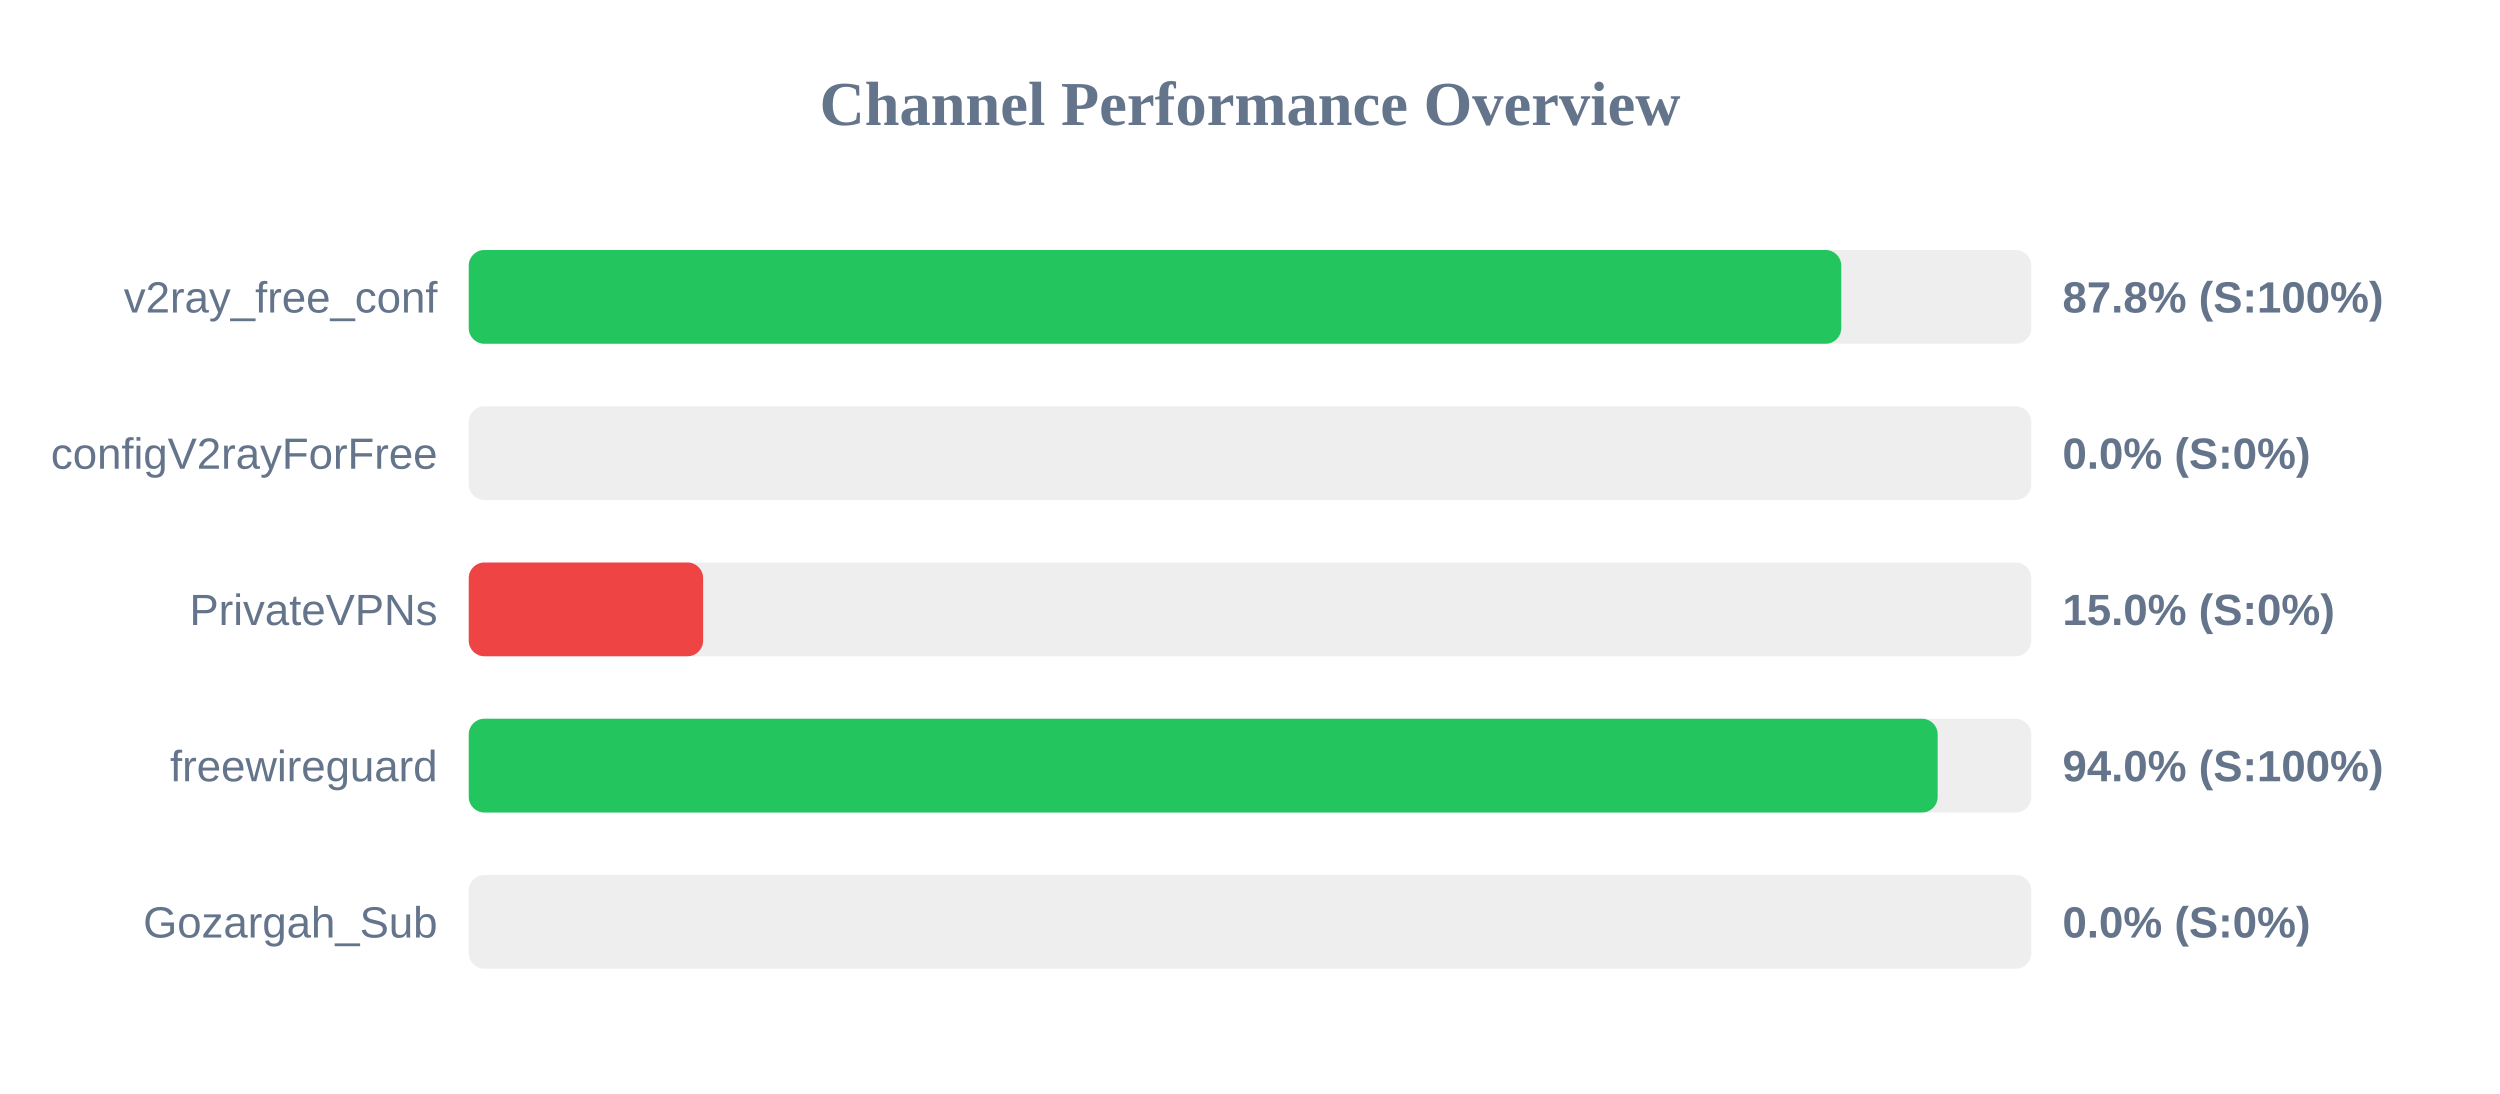
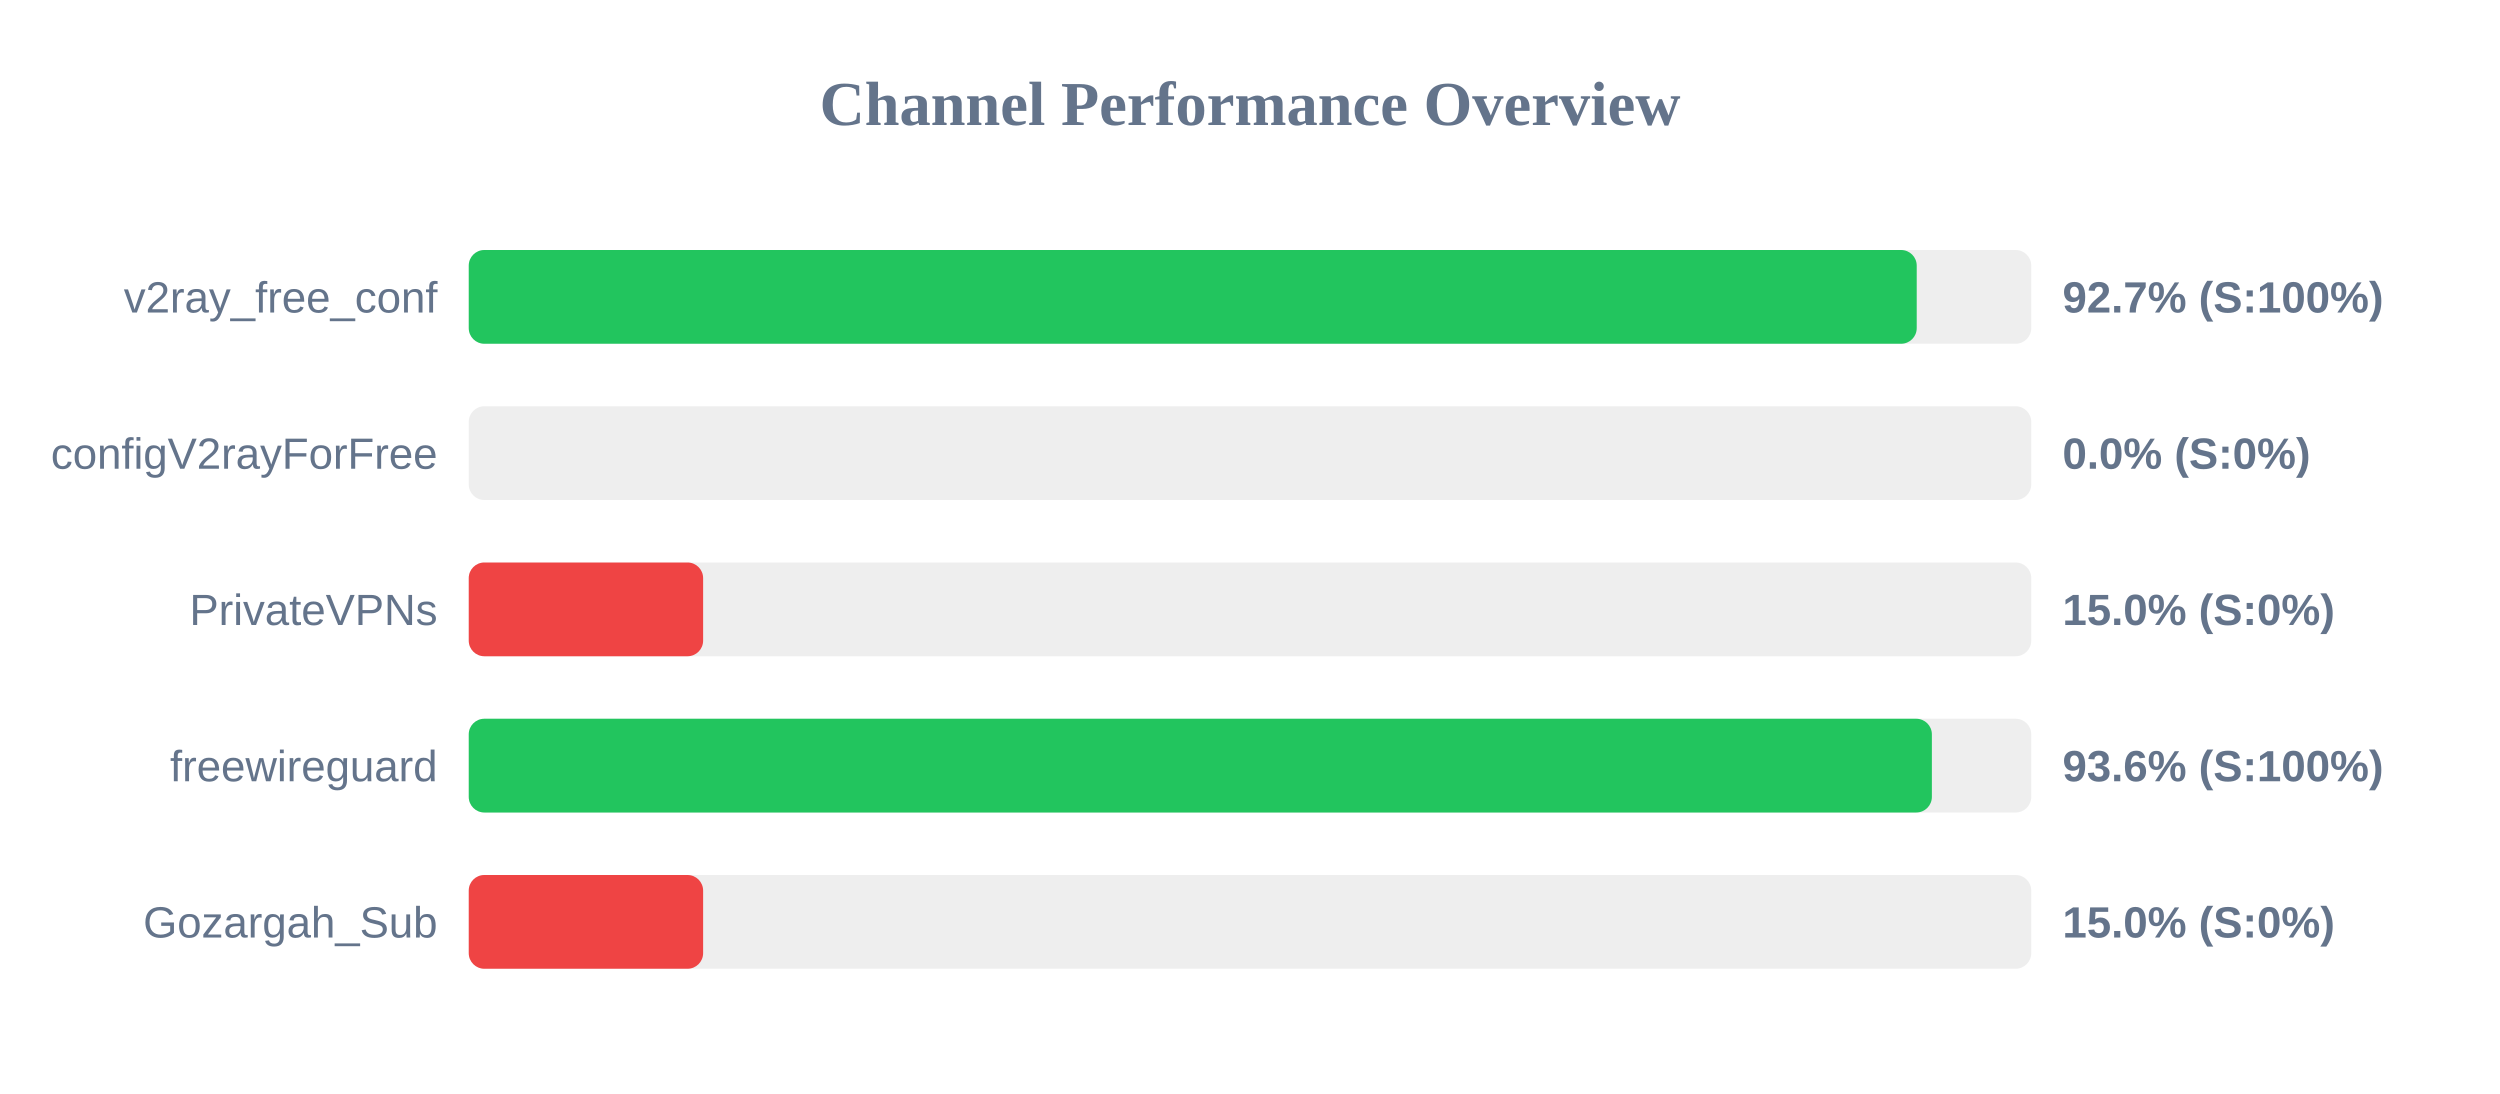
<svg xmlns="http://www.w3.org/2000/svg" width="800" height="350" version="1.1">
  <style>
        .row { font: 14px Arial; fill: #64748b; }
        .score { font: bold 14px Arial; fill: #64748b; }
    </style>
  <text x="400" y="40" text-anchor="middle" font-size="20px" font-weight="bold" fill="#64748b">Channel Performance Overview</text>
  <rect x="150" y="80" width="500" height="30" fill="#eee" rx="5" />
-   <rect x="150" y="80" width="439.2" height="30" fill="#22c55e" rx="5" />
+   <rect x="150" y="80" width="463.35" height="30" fill="#22c55e" rx="5" />
  <text x="140" y="100" text-anchor="end" class="row">v2ray_free_conf</text>
-   <text x="660" y="100" text-anchor="start" class="score">87.8% (S:100%)</text>
+   <text x="660" y="100" text-anchor="start" class="score">92.7% (S:100%)</text>
  <rect x="150" y="130" width="500" height="30" fill="#eee" rx="5" />
  <rect x="150" y="130" width="0.0" height="30" fill="#ef4444" rx="5" />
  <text x="140" y="150" text-anchor="end" class="row">configV2rayForFree</text>
  <text x="660" y="150" text-anchor="start" class="score">0.0% (S:0%)</text>
  <rect x="150" y="180" width="500" height="30" fill="#eee" rx="5" />
  <rect x="150" y="180" width="75.0" height="30" fill="#ef4444" rx="5" />
  <text x="140" y="200" text-anchor="end" class="row">PrivateVPNs</text>
  <text x="660" y="200" text-anchor="start" class="score">15.0% (S:0%)</text>
  <rect x="150" y="230" width="500" height="30" fill="#eee" rx="5" />
-   <rect x="150" y="230" width="470.05" height="30" fill="#22c55e" rx="5" />
+   <rect x="150" y="230" width="468.2" height="30" fill="#22c55e" rx="5" />
  <text x="140" y="250" text-anchor="end" class="row">freewireguard</text>
-   <text x="660" y="250" text-anchor="start" class="score">94.0% (S:100%)</text>
+   <text x="660" y="250" text-anchor="start" class="score">93.6% (S:100%)</text>
  <rect x="150" y="280" width="500" height="30" fill="#eee" rx="5" />
-   <rect x="150" y="280" width="0.0" height="30" fill="#ef4444" rx="5" />
+   <rect x="150" y="280" width="75.0" height="30" fill="#ef4444" rx="5" />
  <text x="140" y="300" text-anchor="end" class="row">Gozargah_Sub</text>
-   <text x="660" y="300" text-anchor="start" class="score">0.0% (S:0%)</text>
+   <text x="660" y="300" text-anchor="start" class="score">15.0% (S:0%)</text>
</svg>
